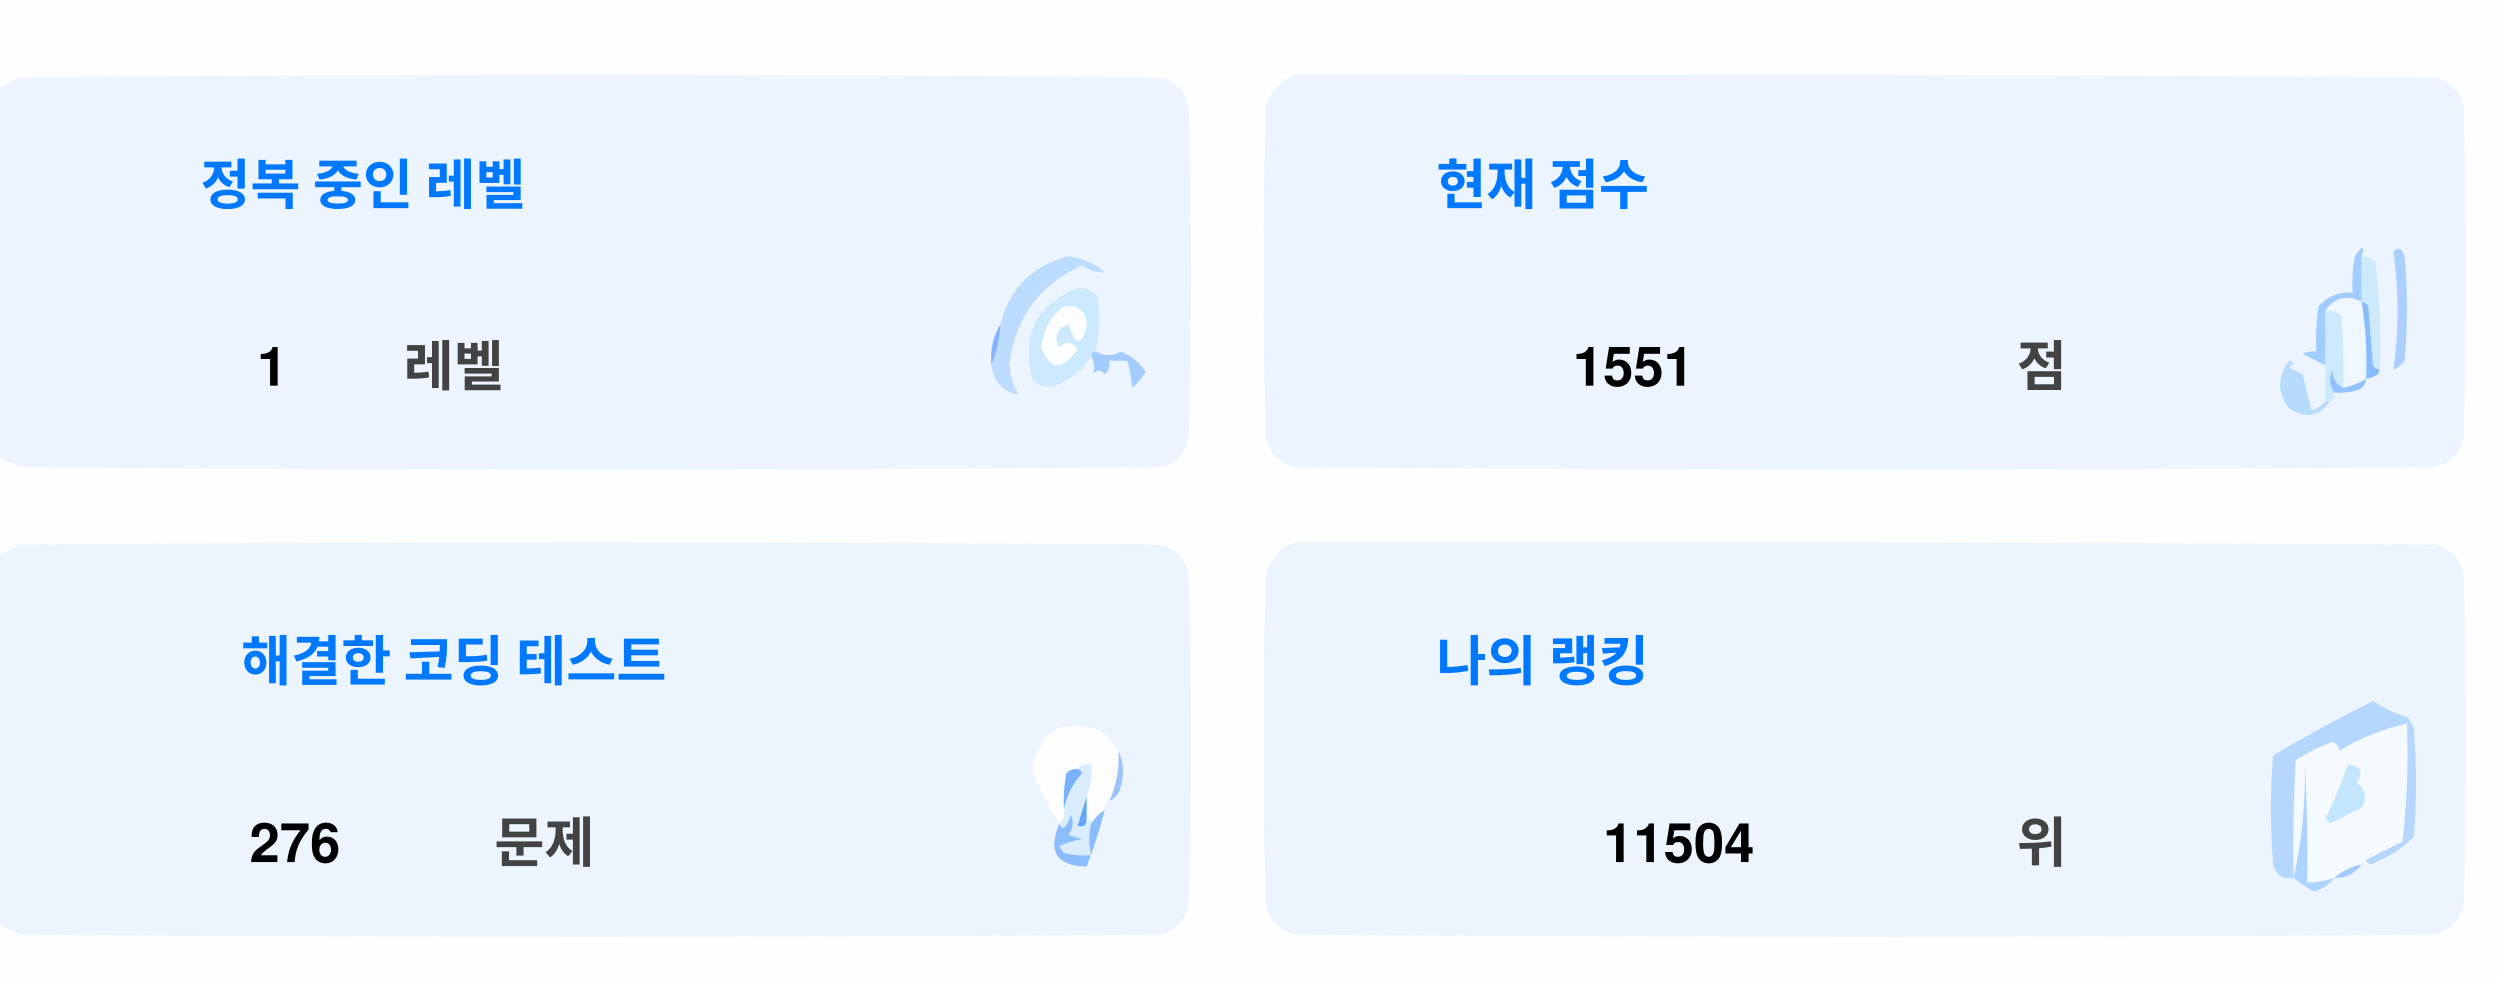
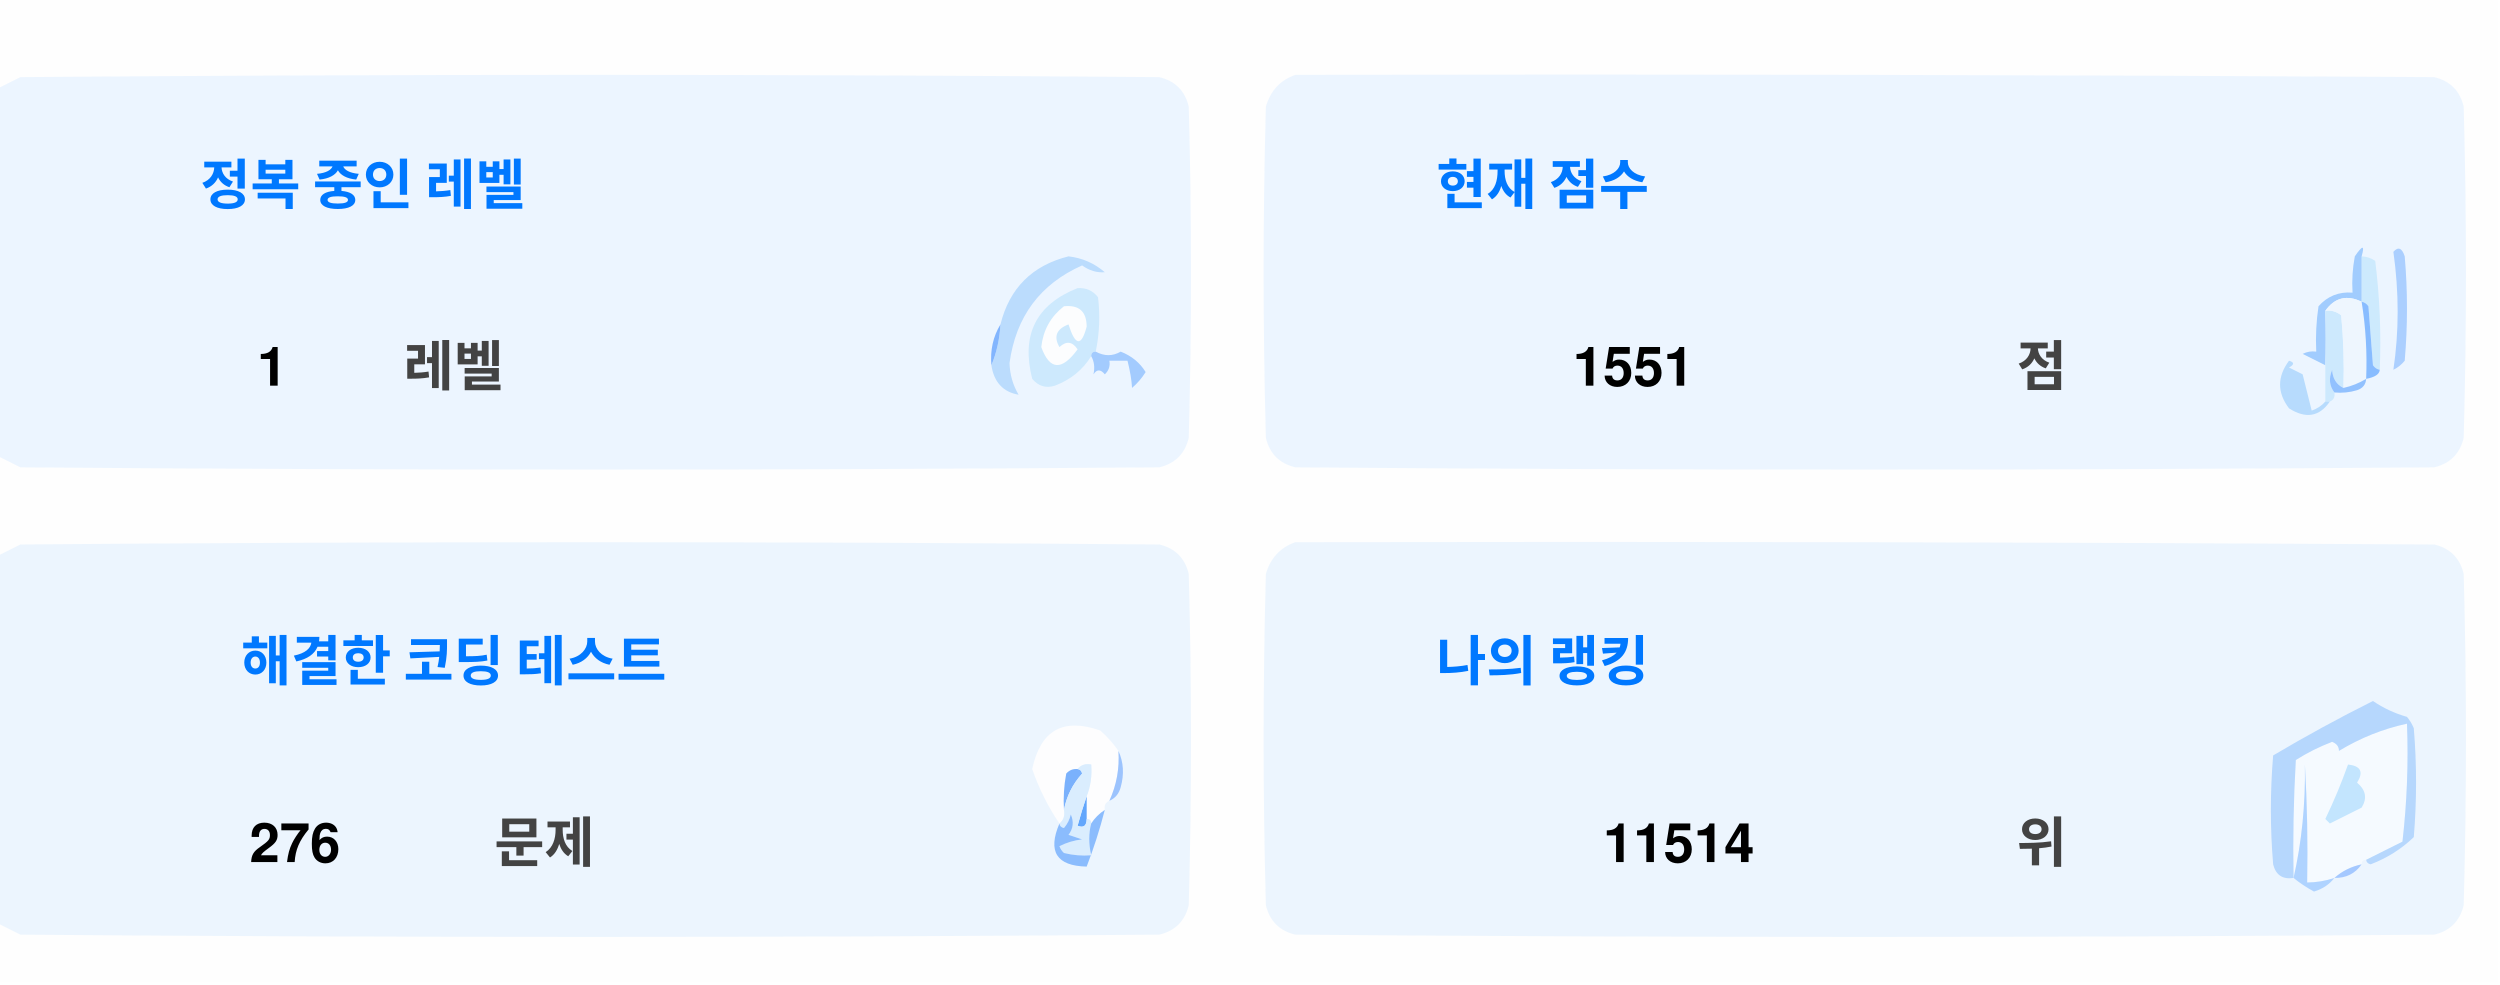
<svg xmlns="http://www.w3.org/2000/svg" version="1.1" width="551px" height="217px" style="shape-rendering:geometricPrecision; text-rendering:geometricPrecision; image-rendering:optimizeQuality; fill-rule:evenodd; clip-rule:evenodd">
  <style>.title {fill: #434343;font-size: 1rem;line-height: 1.5rem;font-weight: bold;font-family: -apple-system, BlinkMacSystemFont, Segoe UI, Helvetica, Arial, sans-serif, Apple Color Emoji, Segoe UI Emoji;}.desc {fill: #434343;font-size: 2.5rem;font-weight: bold;line-height: 1.5rem;font-family: -apple-system, BlinkMacSystemFont, Segoe UI, Helvetica, Arial, sans-serif, Apple Color Emoji, Segoe UI Emoji;}.desc-2 {fill: #434343;font-size: 1rem;font-weight: bold;line-height: 1.5rem;font-family: -apple-system, BlinkMacSystemFont, Segoe UI, Helvetica, Arial, sans-serif, Apple Color Emoji, Segoe UI Emoji;}.text, .desc {animation: twinkling 4s ease-in-out infinite;}@keyframes twinkling {40% { opacity: 1; }50% { opacity: 0.5; }60% { opacity: 1; }70% { opacity: 0.5; }80% { opacity: 1; }}</style>
  <g>
    <path style="opacity:1" fill="#fefefe" d="M -0.5,-0.5 C 183.167,-0.5 366.833,-0.5 550.5,-0.5C 550.5,71.833 550.5,144.167 550.5,216.5C 366.833,216.5 183.167,216.5 -0.5,216.5C -0.5,212.167 -0.5,207.833 -0.5,203.5C 1.14,204.32 2.807,205.153 4.5,206C 88.167,206.667 171.833,206.667 255.5,206C 259,205.167 261.167,203 262,199.5C 262.667,175.167 262.667,150.833 262,126.5C 261.167,123 259,120.833 255.5,120C 171.833,119.333 88.167,119.333 4.5,120C 2.807,120.847 1.14,121.68 -0.5,122.5C -0.5,115.167 -0.5,107.833 -0.5,100.5C 1.14,101.32 2.807,102.153 4.5,103C 88.167,103.667 171.833,103.667 255.5,103C 259,102.167 261.167,100 262,96.5C 262.667,72.167 262.667,47.833 262,23.5C 261.167,20 259,17.833 255.5,17C 171.833,16.333 88.167,16.333 4.5,17C 2.807,17.847 1.14,18.68 -0.5,19.5C -0.5,12.833 -0.5,6.167 -0.5,-0.5 Z" />
  </g>
  <g>
    <path style="opacity:1" fill="#ecf5ff" d="M -0.5,100.5 C -0.5,73.5 -0.5,46.5 -0.5,19.5C 1.14,18.68 2.807,17.847 4.5,17C 88.167,16.333 171.833,16.333 255.5,17C 259,17.833 261.167,20 262,23.5C 262.667,47.833 262.667,72.167 262,96.5C 261.167,100 259,102.167 255.5,103C 171.833,103.667 88.167,103.667 4.5,103C 2.807,102.153 1.14,101.32 -0.5,100.5 Z" />
  </g>
  <g>
    <path style="opacity:1" fill="#ecf5ff" d="M 285.5,16.5 C 369.167,16.333 452.834,16.5 536.5,17C 540,17.833 542.167,20 543,23.5C 543.667,47.833 543.667,72.167 543,96.5C 542.167,100 540,102.167 536.5,103C 452.833,103.667 369.167,103.667 285.5,103C 282,102.167 279.833,100 279,96.5C 278.333,72.167 278.333,47.833 279,23.5C 280.018,19.985 282.185,17.652 285.5,16.5 Z" />
  </g>
  <g>
    <path style="opacity:1" fill="#cdeafd" d="M 520.5,56.5 C 521.583,56.539 522.583,56.873 523.5,57.5C 524.498,65.472 524.831,73.472 524.5,81.5C 523.883,81.389 523.383,81.056 523,80.5C 522.667,76.167 522.333,71.833 522,67.5C 521.617,66.944 521.117,66.611 520.5,66.5C 520.5,63.167 520.5,59.833 520.5,56.5 Z" />
  </g>
  <g>
    <path style="opacity:1" fill="#abcfff" d="M 527.5,55.5 C 528.566,54.308 529.399,54.641 530,56.5C 530.667,64.167 530.667,71.833 530,79.5C 529.311,80.357 528.478,81.023 527.5,81.5C 528.758,73.08 528.758,64.414 527.5,55.5 Z" />
  </g>
  <g>
    <path style="opacity:1" fill="#bbdcfd" d="M 218.5,80.5 C 219.657,77.727 220.324,74.727 220.5,71.5C 222.49,63.51 227.49,58.51 235.5,56.5C 238.528,56.847 241.194,58.014 243.5,60C 241.744,60.141 240.078,59.641 238.5,58.5C 229.247,62.607 223.914,69.773 222.5,80C 222.565,82.526 223.232,84.859 224.5,87C 221.07,86.397 219.07,84.231 218.5,80.5 Z" />
  </g>
  <g>
    <path style="opacity:1" fill="#cde9fd" d="M 241.5,77.5 C 240.833,77.5 240.5,77.833 240.5,78.5C 238.628,81.529 235.961,83.695 232.5,85C 230.536,85.624 228.869,85.124 227.5,83.5C 225.021,73.791 228.354,67.124 237.5,63.5C 239.374,63.39 240.874,64.056 242,65.5C 242.497,69.524 242.331,73.524 241.5,77.5 Z" />
  </g>
  <g>
    <path style="opacity:1" fill="#fcfdfe" d="M 234.5,67.5 C 237.826,67.162 239.493,68.662 239.5,72C 238.334,76.434 237,76.267 235.5,71.5C 232.832,72.515 232.166,74.182 233.5,76.5C 235.017,75.089 236.351,75.256 237.5,77C 234.006,81.771 231.34,81.605 229.5,76.5C 229.904,72.771 231.571,69.771 234.5,67.5 Z" />
  </g>
  <g>
    <path style="opacity:1" fill="#a1ccfe" d="M 520.5,56.5 C 520.5,59.833 520.5,63.167 520.5,66.5C 517.238,64.922 514.572,65.589 512.5,68.5C 512.617,72.81 512.617,76.81 512.5,80.5C 510.86,79.68 509.193,78.847 507.5,78C 508.448,77.517 509.448,77.35 510.5,77.5C 510.335,74.15 510.502,70.817 511,67.5C 512.995,65.253 515.495,64.253 518.5,64.5C 518.336,61.813 518.503,59.146 519,56.5C 520.731,53.969 521.231,53.969 520.5,56.5 Z" />
  </g>
  <g>
    <path style="opacity:1" fill="#cde9fd" d="M 512.5,68.5 C 513.822,68.33 514.989,68.663 516,69.5C 516.499,74.823 516.666,80.156 516.5,85.5C 514.955,84.77 514.122,83.437 514,81.5C 513.22,83.387 513.387,85.054 514.5,86.5C 514.672,87.492 514.338,88.158 513.5,88.5C 513.167,88.5 512.833,88.5 512.5,88.5C 512.5,85.833 512.5,83.167 512.5,80.5C 512.617,76.81 512.617,72.81 512.5,68.5 Z" />
  </g>
  <g>
    <path style="opacity:1" fill="#eef6fe" d="M 520.5,66.5 C 521.407,72.106 521.74,77.773 521.5,83.5C 519.95,84.441 518.284,85.108 516.5,85.5C 516.666,80.156 516.499,74.823 516,69.5C 514.989,68.663 513.822,68.33 512.5,68.5C 514.572,65.589 517.238,64.922 520.5,66.5 Z" />
  </g>
  <g>
    <path style="opacity:1" fill="#88bcff" d="M 520.5,66.5 C 521.117,66.611 521.617,66.944 522,67.5C 522.333,71.833 522.667,76.167 523,80.5C 523.383,81.056 523.883,81.389 524.5,81.5C 524.445,82.469 523.445,83.136 521.5,83.5C 521.74,77.773 521.407,72.106 520.5,66.5 Z" />
  </g>
  <g>
    <path style="opacity:1" fill="#82b5fe" d="M 220.5,71.5 C 220.324,74.727 219.657,77.727 218.5,80.5C 218.215,77.171 218.882,74.171 220.5,71.5 Z" />
  </g>
  <g>
    <path style="opacity:1" fill="#a3cbfe" d="M 240.5,78.5 C 240.5,77.833 240.833,77.5 241.5,77.5C 243.391,78.536 245.224,78.536 247,77.5C 249.391,78.429 251.225,79.929 252.5,82C 251.681,83.319 250.681,84.486 249.5,85.5C 249.409,83.777 249.075,81.777 248.5,79.5C 247.167,79.5 245.833,79.5 244.5,79.5C 244.719,80.675 244.386,81.675 243.5,82.5C 242.575,81.359 241.741,81.359 241,82.5C 241.331,80.981 241.164,79.648 240.5,78.5 Z" />
  </g>
  <g>
    <path style="opacity:1" fill="#b7dbfd" d="M 512.5,88.5 C 512.833,88.5 513.167,88.5 513.5,88.5C 511.199,91.857 508.199,92.357 504.5,90C 501.872,86.535 501.872,83.035 504.5,79.5C 505.696,79.846 505.696,80.346 504.5,81C 505.5,81.5 506.5,82 507.5,82.5C 508.167,85.167 508.833,87.833 509.5,90.5C 510.739,90.058 511.739,89.391 512.5,88.5 Z" />
  </g>
  <g>
    <path style="opacity:1" fill="#92c1fe" d="M 516.5,85.5 C 518.284,85.108 519.95,84.441 521.5,83.5C 521.423,84.75 520.756,85.583 519.5,86C 517.866,86.493 516.199,86.66 514.5,86.5C 513.387,85.054 513.22,83.387 514,81.5C 514.122,83.437 514.955,84.77 516.5,85.5 Z" />
  </g>
  <g>
    <path style="opacity:1" fill="#ecf5fe" d="M -0.5,203.5 C -0.5,176.5 -0.5,149.5 -0.5,122.5C 1.14,121.68 2.807,120.847 4.5,120C 88.167,119.333 171.833,119.333 255.5,120C 259,120.833 261.167,123 262,126.5C 262.667,150.833 262.667,175.167 262,199.5C 261.167,203 259,205.167 255.5,206C 171.833,206.667 88.167,206.667 4.5,206C 2.807,205.153 1.14,204.32 -0.5,203.5 Z" />
  </g>
  <g>
    <path style="opacity:1" fill="#ecf5fe" d="M 285.5,119.5 C 369.167,119.333 452.834,119.5 536.5,120C 540,120.833 542.167,123 543,126.5C 543.667,150.833 543.667,175.167 543,199.5C 542.167,203 540,205.167 536.5,206C 452.833,206.667 369.167,206.667 285.5,206C 282,205.167 279.833,203 279,199.5C 278.333,175.167 278.333,150.833 279,126.5C 280.018,122.985 282.185,120.652 285.5,119.5 Z" />
  </g>
  <g>
    <path style="opacity:1" fill="#fdfdfe" d="M 246.5,165.5 C 246.758,169.367 246.092,173.034 244.5,176.5C 243.662,176.842 243.328,177.508 243.5,178.5C 242.272,179.306 241.272,180.306 240.5,181.5C 240.5,180.833 240.167,180.5 239.5,180.5C 239.5,178.833 239.5,177.167 239.5,175.5C 240.369,173.283 240.702,170.95 240.5,168.5C 239.209,168.263 238.209,168.596 237.5,169.5C 236.504,169.414 235.671,169.748 235,170.5C 234.503,173.146 234.336,175.813 234.5,178.5C 234.737,179.791 234.404,180.791 233.5,181.5C 230.986,177.806 228.986,173.806 227.5,169.5C 229.309,160.957 234.309,158.124 242.5,161C 244.07,162.397 245.404,163.897 246.5,165.5 Z" />
  </g>
  <g>
    <path style="opacity:1" fill="#f5faff" d="M 521.5,189.5 C 520.833,189.5 520.5,189.833 520.5,190.5C 518.181,190.992 516.181,191.992 514.5,193.5C 512.565,194.15 510.565,194.483 508.5,194.5C 508.666,185.827 508.5,177.16 508,168.5C 508.141,177.227 507.308,185.56 505.5,193.5C 505.334,184.827 505.5,176.16 506,167.5C 508.527,165.903 511.194,164.57 514,163.5C 515.011,163.892 515.511,164.559 515.5,165.5C 520.21,162.641 525.21,160.641 530.5,159.5C 530.831,168.192 530.498,176.859 529.5,185.5C 526.807,186.847 524.14,188.18 521.5,189.5 Z" />
  </g>
  <g>
    <path style="opacity:1" fill="#b6d7fd" d="M 521.5,189.5 C 524.14,188.18 526.807,186.847 529.5,185.5C 530.498,176.859 530.831,168.192 530.5,159.5C 525.21,160.641 520.21,162.641 515.5,165.5C 515.511,164.559 515.011,163.892 514,163.5C 511.194,164.57 508.527,165.903 506,167.5C 505.5,176.16 505.334,184.827 505.5,193.5C 503.089,193.863 501.589,192.863 501,190.5C 500.333,182.5 500.333,174.5 501,166.5C 508.173,162.246 515.507,158.246 523,154.5C 525.304,156.068 527.804,157.235 530.5,158C 531.126,158.75 531.626,159.584 532,160.5C 532.667,168.5 532.667,176.5 532,184.5C 529.292,187.111 526.125,189.111 522.5,190.5C 521.893,190.376 521.56,190.043 521.5,189.5 Z" />
  </g>
  <g>
    <path style="opacity:1" fill="#c3e5fe" d="M 517.5,168.5 C 520.317,168.801 520.984,170.134 519.5,172.5C 521.439,174.122 521.772,175.956 520.5,178C 518.167,179.167 515.833,180.333 513.5,181.5C 513.167,181.167 512.833,180.833 512.5,180.5C 514.414,176.515 516.081,172.515 517.5,168.5 Z" />
  </g>
  <g>
    <path style="opacity:1" fill="#7ab1fc" d="M 237.5,169.5 C 238.043,169.56 238.376,169.893 238.5,170.5C 236.395,172.836 235.062,175.503 234.5,178.5C 234.336,175.813 234.503,173.146 235,170.5C 235.671,169.748 236.504,169.414 237.5,169.5 Z" />
  </g>
  <g>
    <path style="opacity:1" fill="#afd3ff" d="M 514.5,193.5 C 513.378,194.947 511.878,195.947 510,196.5C 508.348,195.601 506.848,194.601 505.5,193.5C 507.308,185.56 508.141,177.227 508,168.5C 508.5,177.16 508.666,185.827 508.5,194.5C 510.565,194.483 512.565,194.15 514.5,193.5 Z" />
  </g>
  <g>
    <path style="opacity:1" fill="#9cc3fd" d="M 246.5,165.5 C 247.634,167.966 247.801,170.633 247,173.5C 246.623,174.942 245.79,175.942 244.5,176.5C 246.092,173.034 246.758,169.367 246.5,165.5 Z" />
  </g>
  <g>
    <path style="opacity:1" fill="#62a6fc" d="M 239.5,175.5 C 239.5,177.167 239.5,178.833 239.5,180.5C 239.483,182.028 238.816,182.528 237.5,182C 238.117,179.723 238.784,177.556 239.5,175.5 Z" />
  </g>
  <g>
    <path style="opacity:1" fill="#daedfe" d="M 237.5,169.5 C 238.209,168.596 239.209,168.263 240.5,168.5C 240.702,170.95 240.369,173.283 239.5,175.5C 238.784,177.556 238.117,179.723 237.5,182C 238.816,182.528 239.483,182.028 239.5,180.5C 240.167,180.5 240.5,180.833 240.5,181.5C 239.918,183.669 239.918,186.002 240.5,188.5C 238.473,188.662 236.473,188.495 234.5,188C 234.043,187.586 233.709,187.086 233.5,186.5C 235.078,185.702 236.744,185.202 238.5,185C 237.5,184.667 236.5,184.333 235.5,184C 236.554,182.612 236.72,181.112 236,179.5C 235.751,180.624 235.251,181.624 234.5,182.5C 233.893,182.376 233.56,182.043 233.5,181.5C 234.404,180.791 234.737,179.791 234.5,178.5C 235.062,175.503 236.395,172.836 238.5,170.5C 238.376,169.893 238.043,169.56 237.5,169.5 Z" />
  </g>
  <g>
    <path style="opacity:1" fill="#8bbcfd" d="M 243.5,178.5 C 242.395,182.803 241.062,186.969 239.5,191C 232.857,190.847 230.857,187.68 233.5,181.5C 233.56,182.043 233.893,182.376 234.5,182.5C 235.251,181.624 235.751,180.624 236,179.5C 236.72,181.112 236.554,182.612 235.5,184C 236.5,184.333 237.5,184.667 238.5,185C 236.744,185.202 235.078,185.702 233.5,186.5C 233.709,187.086 234.043,187.586 234.5,188C 236.473,188.495 238.473,188.662 240.5,188.5C 239.918,186.002 239.918,183.669 240.5,181.5C 241.272,180.306 242.272,179.306 243.5,178.5 Z" />
  </g>
  <g>
    <path style="opacity:1" fill="#a4c8ff" d="M 520.5,190.5 C 519.089,192.539 517.089,193.539 514.5,193.5C 516.181,191.992 518.181,190.992 520.5,190.5 Z" />
  </g>
  <text text-anchor="middle" x="80" y="45" class="title" style="fill:#0078ff;" stroke="#none" stroke-width="1">정복 중인 레벨</text>
  <text text-anchor="middle" x="60" y="85" class="desc" style="fill:#000000;" stroke="#none" stroke-width="1">1</text>
  <text text-anchor="middle" x="100" y="85" class="desc-2" style="fill:#434343;" stroke="#none" stroke-width="1">레벨</text>
  <text text-anchor="middle" x="340" y="45" class="title" style="fill:#0078ff;" stroke="#none" stroke-width="1">현재 점수</text>
  <text text-anchor="middle" x="360" y="85" class="desc" style="fill:#000000;" stroke="#none" stroke-width="1">1551</text>
  <text text-anchor="middle" x="450" y="85" class="desc-2" style="fill:#434343;" stroke="#none" stroke-width="1">점</text>
  <text text-anchor="middle" x="100" y="150" class="title" style="fill:#0078ff;" stroke="#none" stroke-width="1">해결한 코딩 테스트</text>
  <text text-anchor="middle" x="65" y="190" class="desc" style="fill:#000000;" stroke="#none" stroke-width="1">276</text>
  <text text-anchor="middle" x="120" y="190" class="desc-2" style="fill:#434343;" stroke="#none" stroke-width="1">문제</text>
  <text text-anchor="middle" x="340" y="150" class="title" style="fill:#0078ff;" stroke="#none" stroke-width="1">나의 랭킹</text>
-   <text text-anchor="middle" x="370" y="190" class="desc" style="fill:#000000;" stroke="#none" stroke-width="1">11504</text>
+   <text text-anchor="middle" x="370" y="190" class="desc" style="fill:#000000;" stroke="#none" stroke-width="1">11514</text>
  <text text-anchor="middle" x="450" y="190" class="desc-2" style="fill:#434343;" stroke="#none" stroke-width="1">위</text>
</svg>
